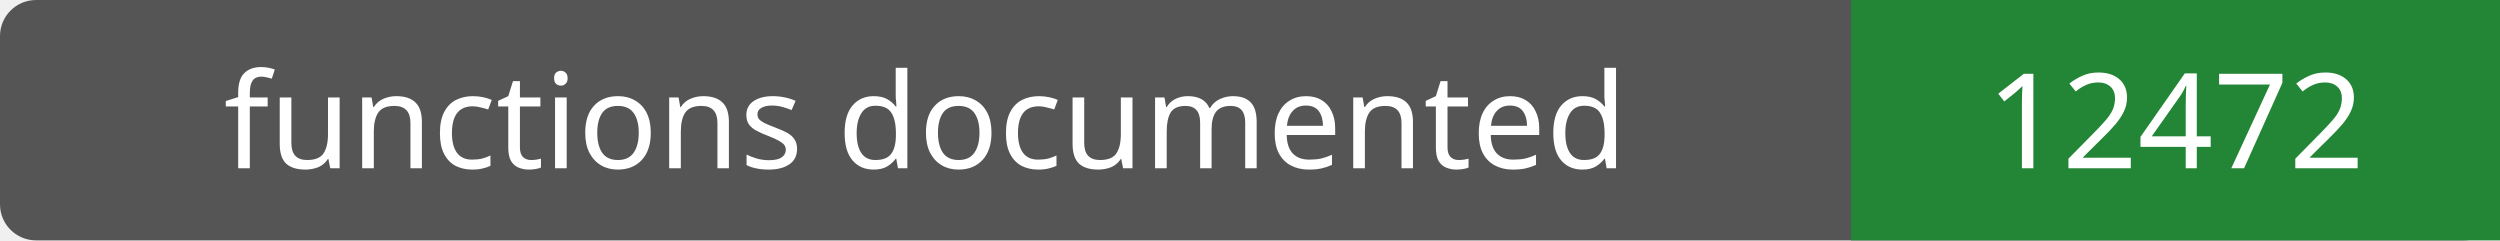
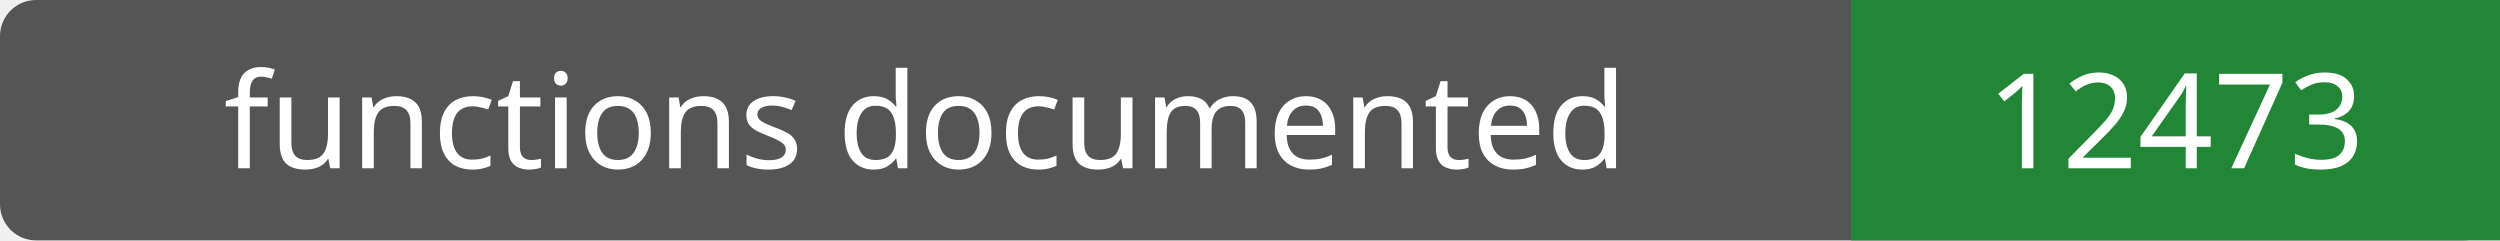
- <svg xmlns="http://www.w3.org/2000/svg" width="208" height="20" role="img" aria-label="functions documented: 12472">
+ <svg xmlns="http://www.w3.org/2000/svg" width="208" height="20" role="img" aria-label="functions documented: 12473">
  <rect width="208" height="20" rx="3" fill="#555" />
  <path fill="#238636" d="M154 0h54v20H154z" />
  <g fill="#fff" text-anchor="middle" font-family="Verdana,sans-serif" font-size="11">
    <text x="77.0" y="14">functions documented</text>
-     <text x="181.0" y="14">12472</text>
+     <text x="181.0" y="14">12473</text>
  </g>
</svg>
